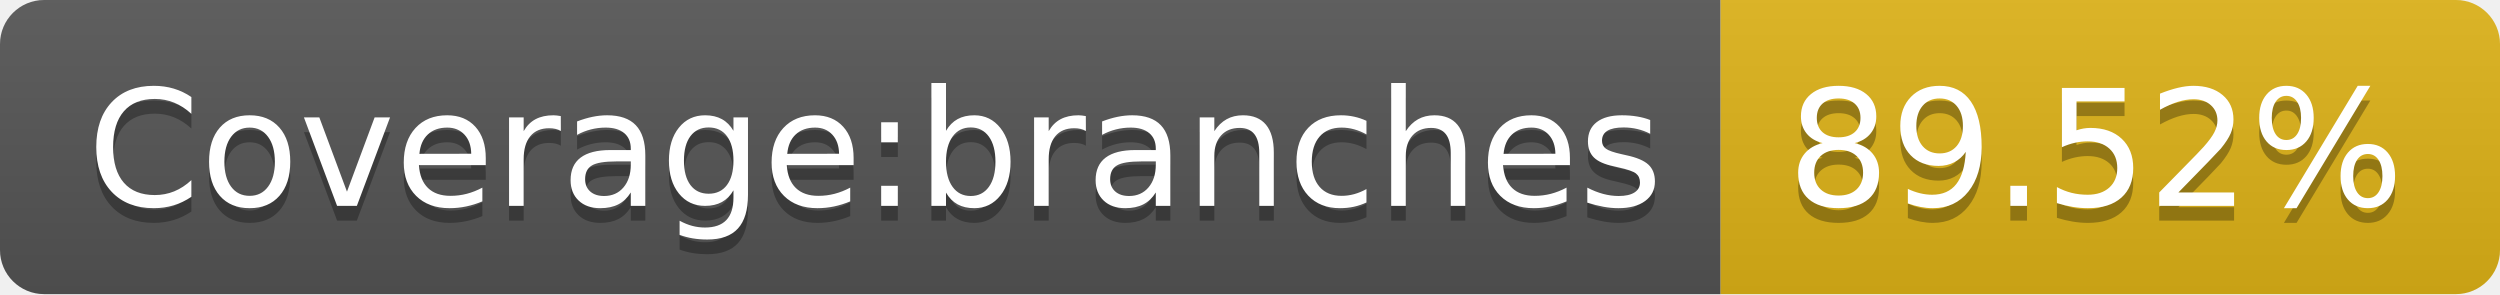
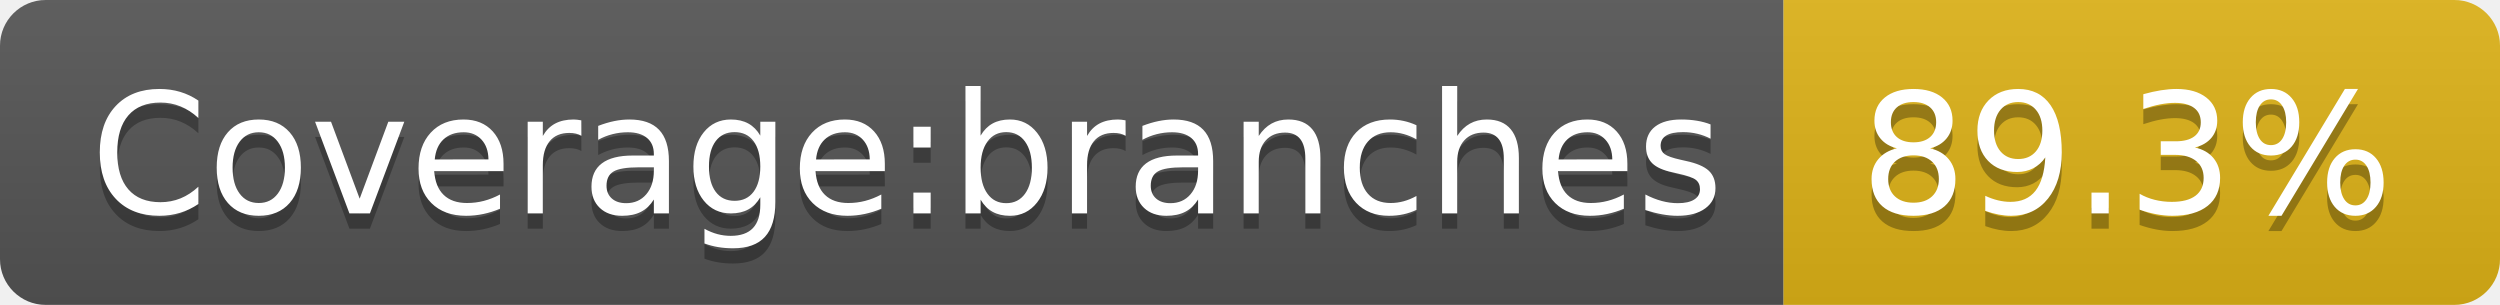
- <svg xmlns="http://www.w3.org/2000/svg" width="170" height="20" role="img" aria-label="Coverage:branches: 89.52%">
+ <svg xmlns="http://www.w3.org/2000/svg" width="164" height="20" role="img" aria-label="Coverage:branches: 89.3%">
  <linearGradient id="s" x2="0" y2="100%">
    <stop offset="0" stop-color="#bbb" stop-opacity=".1" />
    <stop offset="1" stop-opacity=".1" />
  </linearGradient>
  <clipPath id="r">
-     <rect width="170" height="20" rx="3" fill="#fff" />
+     <rect width="164" height="20" rx="3" fill="#fff" />
  </clipPath>
  <g clip-path="url(#r)">
    <rect width="117" height="20" fill="#555" />
-     <rect x="117" width="53" height="20" fill="#dfb317" />
-     <rect width="170" height="20" fill="url(#s)" />
+     <rect x="117" width="47" height="20" fill="#dfb317" />
+     <rect width="164" height="20" fill="url(#s)" />
  </g>
  <g fill="#fff" text-anchor="middle" font-family="Verdana,Geneva,DejaVu Sans,sans-serif" text-rendering="geometricPrecision" font-size="110">
    <text aria-hidden="true" x="595" y="150" fill="#010101" fill-opacity=".3" transform="scale(.1)" textLength="1070">Coverage:branches</text>
    <text x="595" y="140" transform="scale(.1)" fill="#fff" textLength="1070">Coverage:branches</text>
-     <text aria-hidden="true" x="1425" y="150" fill="#010101" fill-opacity=".3" transform="scale(.1)" textLength="430">89.52%</text>
-     <text x="1425" y="140" transform="scale(.1)" fill="#fff" textLength="430">89.52%</text>
+     <text aria-hidden="true" x="1395" y="150" fill="#010101" fill-opacity=".3" transform="scale(.1)" textLength="370">89.3%</text>
+     <text x="1395" y="140" transform="scale(.1)" fill="#fff" textLength="370">89.3%</text>
  </g>
</svg>
